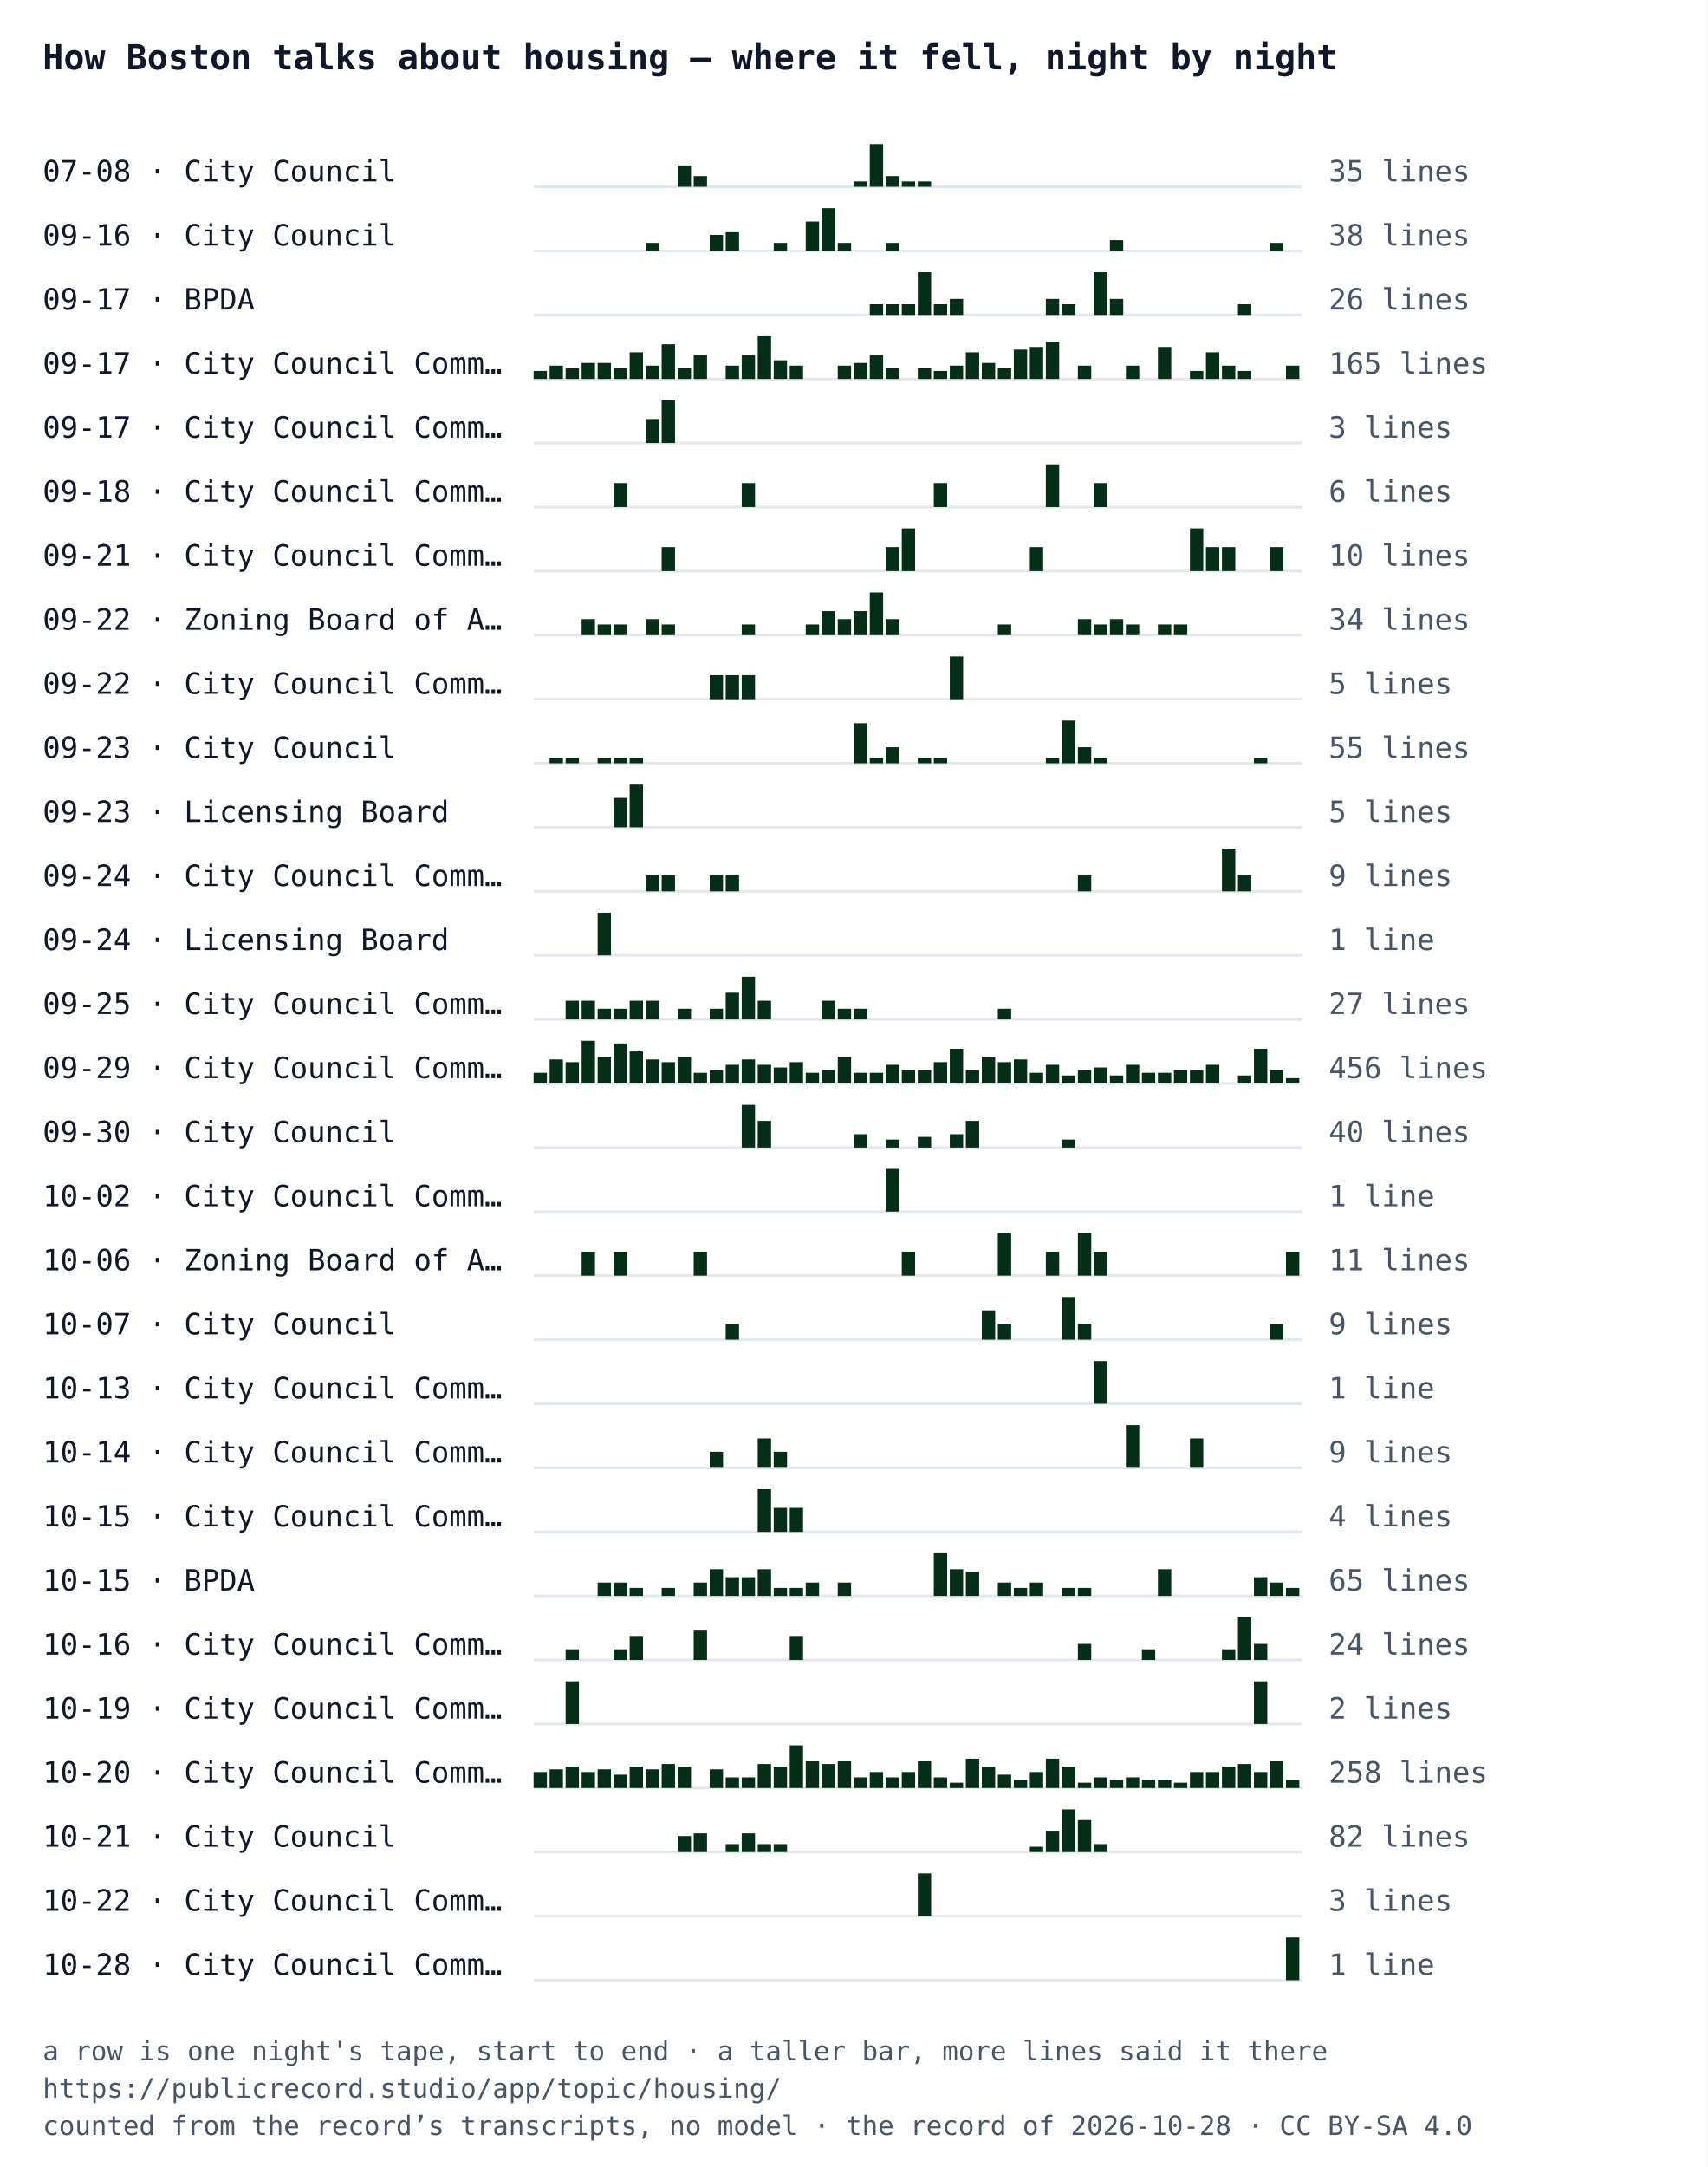
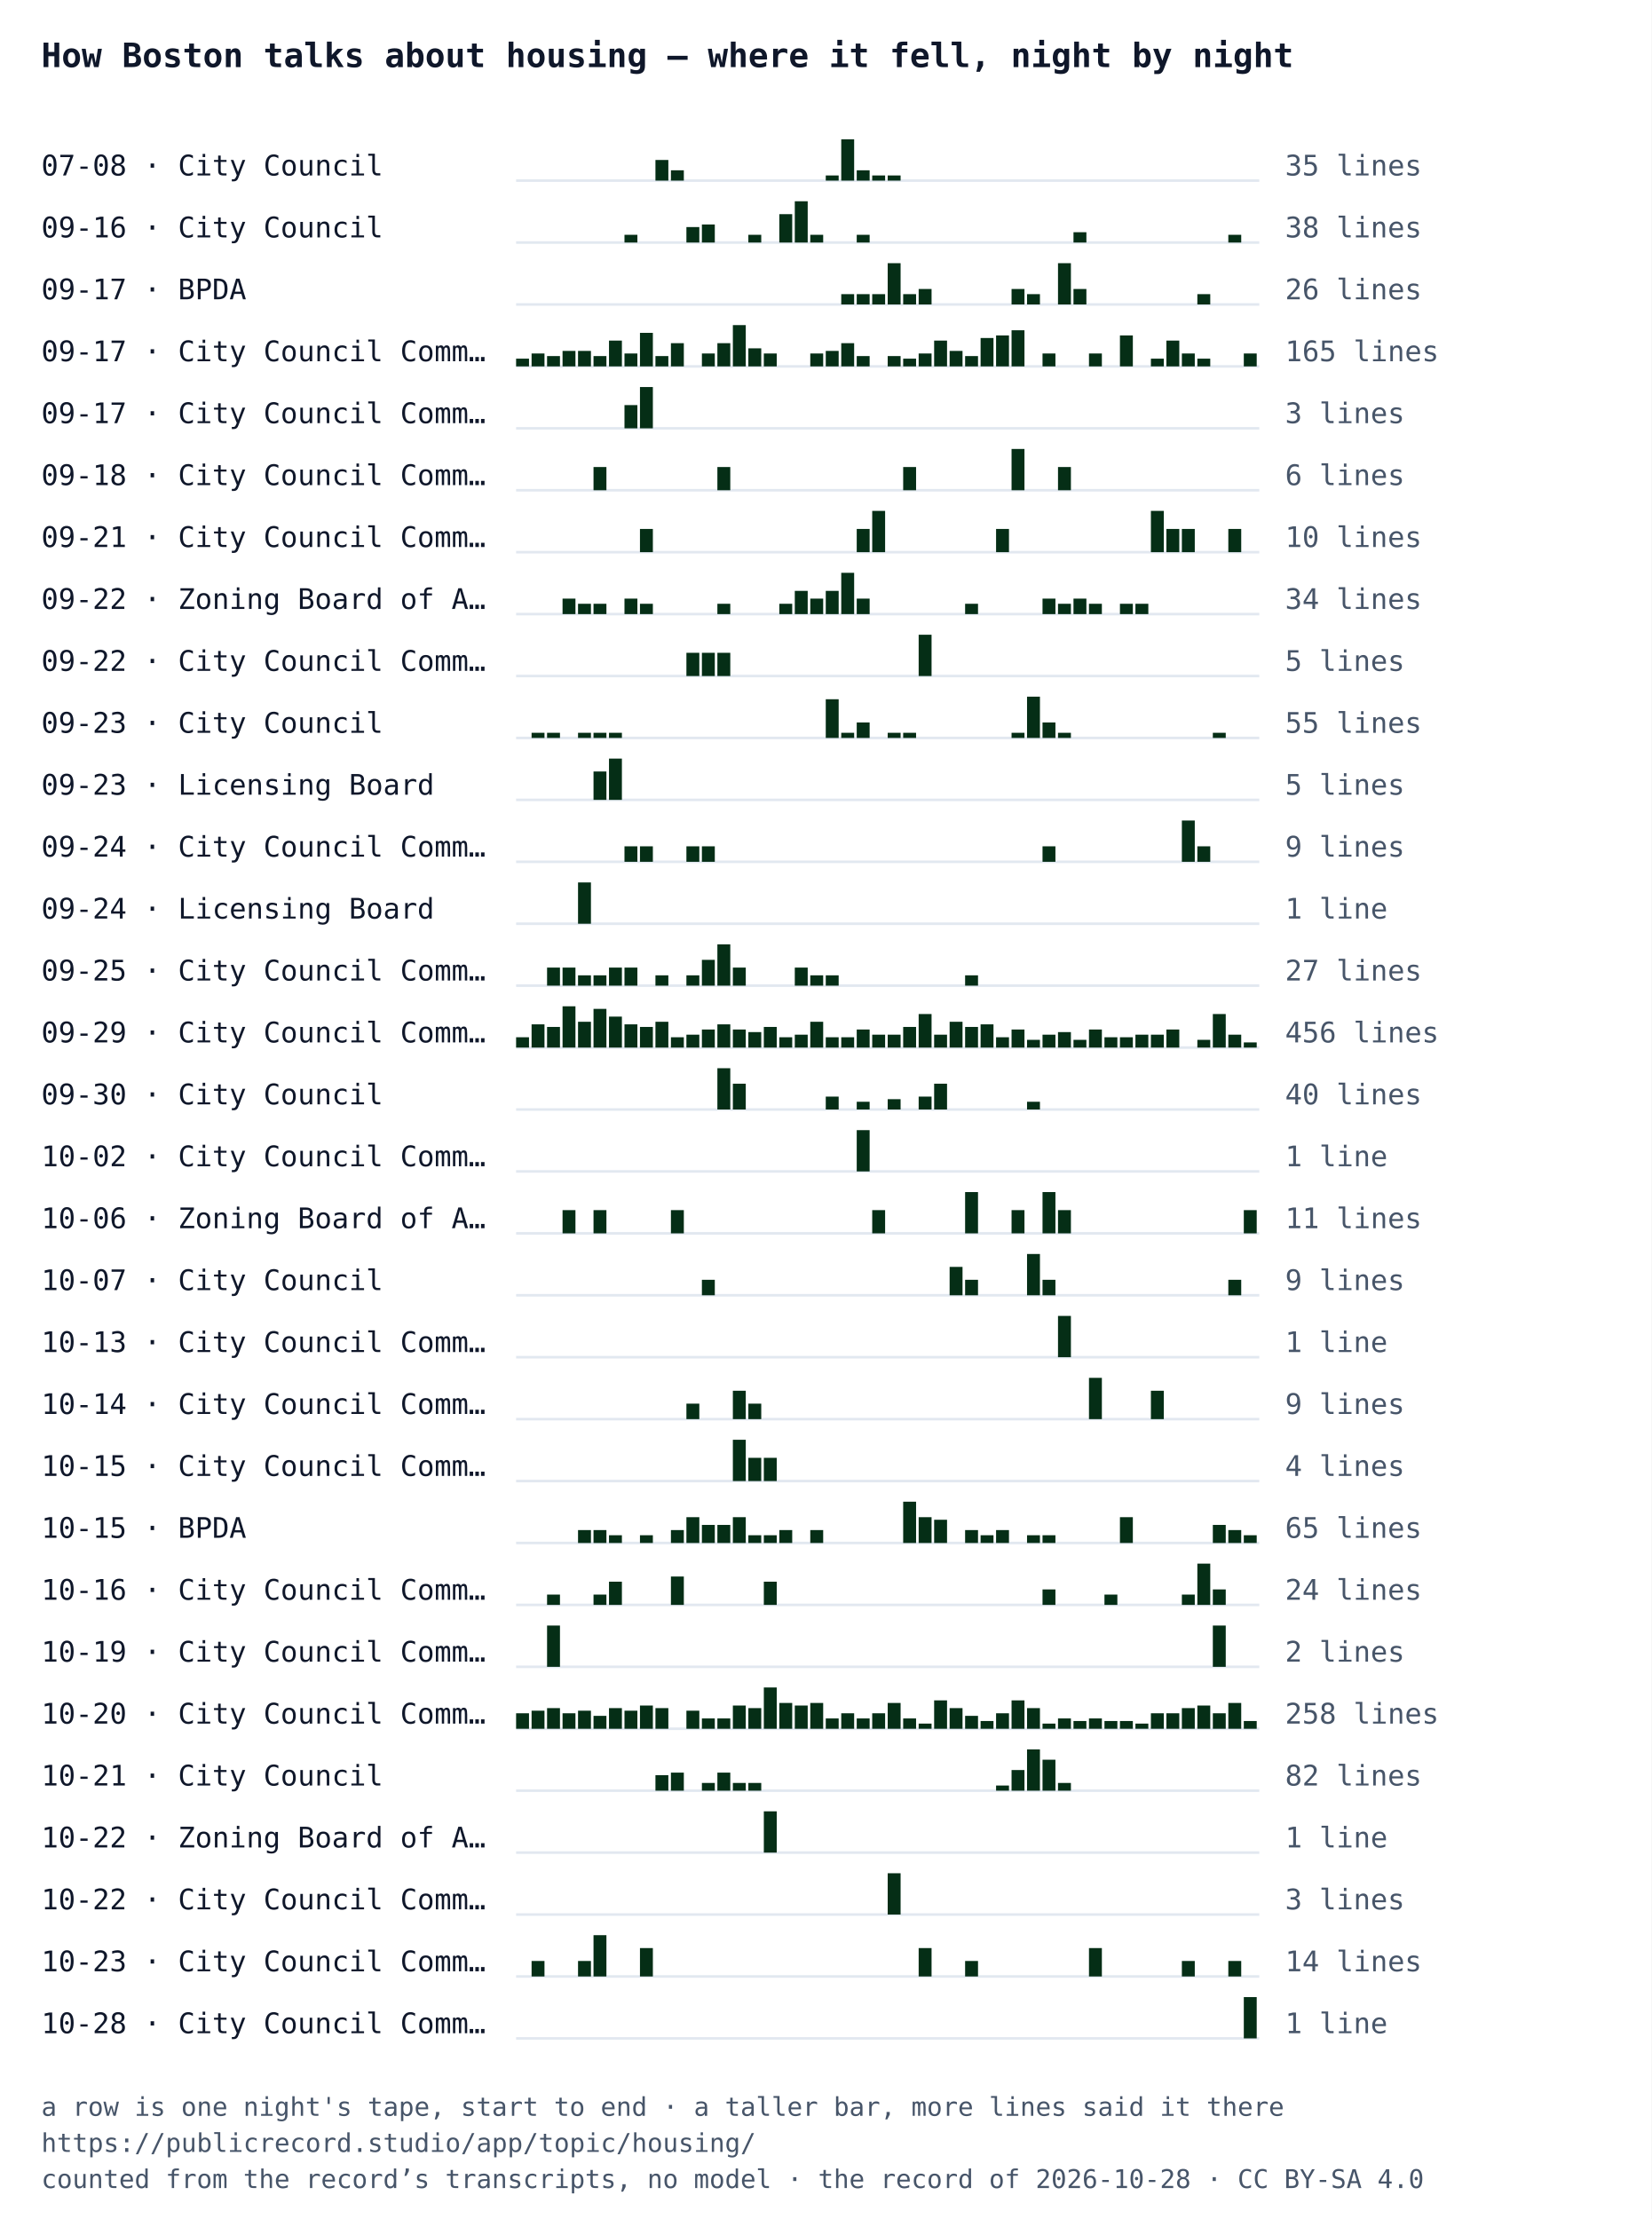
- <svg xmlns="http://www.w3.org/2000/svg" width="640" height="812" viewBox="0 0 640 812" font-family="IBM Plex Mono, Menlo, Consolas, monospace">
-   <rect width="640" height="812" fill="#ffffff" />
+ <svg xmlns="http://www.w3.org/2000/svg" width="640" height="860" viewBox="0 0 640 860" font-family="IBM Plex Mono, Menlo, Consolas, monospace">
+   <rect width="640" height="860" fill="#ffffff" />
  <text x="16" y="26" font-size="13" font-weight="700" fill="#0f172a">How Boston talks about housing — where it fell, night by night</text>
  <text x="16" y="68" font-size="11" fill="#0f172a">07-08 · City Council</text>
  <line x1="200" y1="70" x2="488" y2="70" stroke="#e2e8f0" />
  <rect x="254" y="62" width="5" height="8" fill="#052e16" />
  <rect x="260" y="66" width="5" height="4" fill="#052e16" />
  <rect x="320" y="68" width="5" height="2" fill="#052e16" />
  <rect x="326" y="54" width="5" height="16" fill="#052e16" />
  <rect x="332" y="66" width="5" height="4" fill="#052e16" />
  <rect x="338" y="68" width="5" height="2" fill="#052e16" />
  <rect x="344" y="68" width="5" height="2" fill="#052e16" />
  <text x="498" y="68" font-size="11" fill="#475569">35 lines</text>
  <text x="16" y="92" font-size="11" fill="#0f172a">09-16 · City Council</text>
  <line x1="200" y1="94" x2="488" y2="94" stroke="#e2e8f0" />
  <rect x="242" y="91" width="5" height="3" fill="#052e16" />
  <rect x="266" y="88" width="5" height="6" fill="#052e16" />
  <rect x="272" y="87" width="5" height="7" fill="#052e16" />
  <rect x="290" y="91" width="5" height="3" fill="#052e16" />
  <rect x="302" y="83" width="5" height="11" fill="#052e16" />
  <rect x="308" y="78" width="5" height="16" fill="#052e16" />
  <rect x="314" y="91" width="5" height="3" fill="#052e16" />
  <rect x="332" y="91" width="5" height="3" fill="#052e16" />
  <rect x="416" y="90" width="5" height="4" fill="#052e16" />
  <rect x="476" y="91" width="5" height="3" fill="#052e16" />
  <text x="498" y="92" font-size="11" fill="#475569">38 lines</text>
  <text x="16" y="116" font-size="11" fill="#0f172a">09-17 · BPDA</text>
  <line x1="200" y1="118" x2="488" y2="118" stroke="#e2e8f0" />
  <rect x="326" y="114" width="5" height="4" fill="#052e16" />
  <rect x="332" y="114" width="5" height="4" fill="#052e16" />
  <rect x="338" y="114" width="5" height="4" fill="#052e16" />
  <rect x="344" y="102" width="5" height="16" fill="#052e16" />
  <rect x="350" y="114" width="5" height="4" fill="#052e16" />
  <rect x="356" y="112" width="5" height="6" fill="#052e16" />
  <rect x="392" y="112" width="5" height="6" fill="#052e16" />
  <rect x="398" y="114" width="5" height="4" fill="#052e16" />
  <rect x="410" y="102" width="5" height="16" fill="#052e16" />
  <rect x="416" y="112" width="5" height="6" fill="#052e16" />
  <rect x="464" y="114" width="5" height="4" fill="#052e16" />
  <text x="498" y="116" font-size="11" fill="#475569">26 lines</text>
  <text x="16" y="140" font-size="11" fill="#0f172a">09-17 · City Council Comm…</text>
  <line x1="200" y1="142" x2="488" y2="142" stroke="#e2e8f0" />
  <rect x="200" y="139" width="5" height="3" fill="#052e16" />
  <rect x="206" y="137" width="5" height="5" fill="#052e16" />
  <rect x="212" y="138" width="5" height="4" fill="#052e16" />
  <rect x="218" y="136" width="5" height="6" fill="#052e16" />
  <rect x="224" y="136" width="5" height="6" fill="#052e16" />
  <rect x="230" y="138" width="5" height="4" fill="#052e16" />
  <rect x="236" y="132" width="5" height="10" fill="#052e16" />
  <rect x="242" y="137" width="5" height="5" fill="#052e16" />
  <rect x="248" y="129" width="5" height="13" fill="#052e16" />
  <rect x="254" y="138" width="5" height="4" fill="#052e16" />
  <rect x="260" y="133" width="5" height="9" fill="#052e16" />
  <rect x="272" y="137" width="5" height="5" fill="#052e16" />
  <rect x="278" y="133" width="5" height="9" fill="#052e16" />
  <rect x="284" y="126" width="5" height="16" fill="#052e16" />
  <rect x="290" y="135" width="5" height="7" fill="#052e16" />
  <rect x="296" y="137" width="5" height="5" fill="#052e16" />
  <rect x="314" y="137" width="5" height="5" fill="#052e16" />
  <rect x="320" y="136" width="5" height="6" fill="#052e16" />
  <rect x="326" y="133" width="5" height="9" fill="#052e16" />
  <rect x="332" y="138" width="5" height="4" fill="#052e16" />
  <rect x="344" y="138" width="5" height="4" fill="#052e16" />
  <rect x="350" y="139" width="5" height="3" fill="#052e16" />
  <rect x="356" y="137" width="5" height="5" fill="#052e16" />
  <rect x="362" y="132" width="5" height="10" fill="#052e16" />
  <rect x="368" y="136" width="5" height="6" fill="#052e16" />
  <rect x="374" y="138" width="5" height="4" fill="#052e16" />
  <rect x="380" y="131" width="5" height="11" fill="#052e16" />
  <rect x="386" y="130" width="5" height="12" fill="#052e16" />
  <rect x="392" y="128" width="5" height="14" fill="#052e16" />
  <rect x="404" y="137" width="5" height="5" fill="#052e16" />
  <rect x="422" y="137" width="5" height="5" fill="#052e16" />
  <rect x="434" y="130" width="5" height="12" fill="#052e16" />
  <rect x="446" y="139" width="5" height="3" fill="#052e16" />
  <rect x="452" y="132" width="5" height="10" fill="#052e16" />
  <rect x="458" y="137" width="5" height="5" fill="#052e16" />
  <rect x="464" y="139" width="5" height="3" fill="#052e16" />
  <rect x="482" y="137" width="5" height="5" fill="#052e16" />
  <text x="498" y="140" font-size="11" fill="#475569">165 lines</text>
  <text x="16" y="164" font-size="11" fill="#0f172a">09-17 · City Council Comm…</text>
  <line x1="200" y1="166" x2="488" y2="166" stroke="#e2e8f0" />
  <rect x="242" y="157" width="5" height="9" fill="#052e16" />
  <rect x="248" y="150" width="5" height="16" fill="#052e16" />
  <text x="498" y="164" font-size="11" fill="#475569">3 lines</text>
  <text x="16" y="188" font-size="11" fill="#0f172a">09-18 · City Council Comm…</text>
  <line x1="200" y1="190" x2="488" y2="190" stroke="#e2e8f0" />
  <rect x="230" y="181" width="5" height="9" fill="#052e16" />
  <rect x="278" y="181" width="5" height="9" fill="#052e16" />
  <rect x="350" y="181" width="5" height="9" fill="#052e16" />
  <rect x="392" y="174" width="5" height="16" fill="#052e16" />
  <rect x="410" y="181" width="5" height="9" fill="#052e16" />
  <text x="498" y="188" font-size="11" fill="#475569">6 lines</text>
  <text x="16" y="212" font-size="11" fill="#0f172a">09-21 · City Council Comm…</text>
  <line x1="200" y1="214" x2="488" y2="214" stroke="#e2e8f0" />
  <rect x="248" y="205" width="5" height="9" fill="#052e16" />
  <rect x="332" y="205" width="5" height="9" fill="#052e16" />
  <rect x="338" y="198" width="5" height="16" fill="#052e16" />
  <rect x="386" y="205" width="5" height="9" fill="#052e16" />
  <rect x="446" y="198" width="5" height="16" fill="#052e16" />
  <rect x="452" y="205" width="5" height="9" fill="#052e16" />
  <rect x="458" y="205" width="5" height="9" fill="#052e16" />
  <rect x="476" y="205" width="5" height="9" fill="#052e16" />
  <text x="498" y="212" font-size="11" fill="#475569">10 lines</text>
  <text x="16" y="236" font-size="11" fill="#0f172a">09-22 · Zoning Board of A…</text>
  <line x1="200" y1="238" x2="488" y2="238" stroke="#e2e8f0" />
  <rect x="218" y="232" width="5" height="6" fill="#052e16" />
  <rect x="224" y="234" width="5" height="4" fill="#052e16" />
  <rect x="230" y="234" width="5" height="4" fill="#052e16" />
  <rect x="242" y="232" width="5" height="6" fill="#052e16" />
  <rect x="248" y="234" width="5" height="4" fill="#052e16" />
  <rect x="278" y="234" width="5" height="4" fill="#052e16" />
  <rect x="302" y="234" width="5" height="4" fill="#052e16" />
  <rect x="308" y="229" width="5" height="9" fill="#052e16" />
  <rect x="314" y="232" width="5" height="6" fill="#052e16" />
  <rect x="320" y="229" width="5" height="9" fill="#052e16" />
  <rect x="326" y="222" width="5" height="16" fill="#052e16" />
  <rect x="332" y="232" width="5" height="6" fill="#052e16" />
  <rect x="374" y="234" width="5" height="4" fill="#052e16" />
  <rect x="404" y="232" width="5" height="6" fill="#052e16" />
  <rect x="410" y="234" width="5" height="4" fill="#052e16" />
  <rect x="416" y="232" width="5" height="6" fill="#052e16" />
  <rect x="422" y="234" width="5" height="4" fill="#052e16" />
  <rect x="434" y="234" width="5" height="4" fill="#052e16" />
  <rect x="440" y="234" width="5" height="4" fill="#052e16" />
  <text x="498" y="236" font-size="11" fill="#475569">34 lines</text>
  <text x="16" y="260" font-size="11" fill="#0f172a">09-22 · City Council Comm…</text>
  <line x1="200" y1="262" x2="488" y2="262" stroke="#e2e8f0" />
  <rect x="266" y="253" width="5" height="9" fill="#052e16" />
  <rect x="272" y="253" width="5" height="9" fill="#052e16" />
  <rect x="278" y="253" width="5" height="9" fill="#052e16" />
  <rect x="356" y="246" width="5" height="16" fill="#052e16" />
  <text x="498" y="260" font-size="11" fill="#475569">5 lines</text>
  <text x="16" y="284" font-size="11" fill="#0f172a">09-23 · City Council</text>
  <line x1="200" y1="286" x2="488" y2="286" stroke="#e2e8f0" />
  <rect x="206" y="284" width="5" height="2" fill="#052e16" />
  <rect x="212" y="284" width="5" height="2" fill="#052e16" />
  <rect x="224" y="284" width="5" height="2" fill="#052e16" />
  <rect x="230" y="284" width="5" height="2" fill="#052e16" />
  <rect x="236" y="284" width="5" height="2" fill="#052e16" />
  <rect x="320" y="271" width="5" height="15" fill="#052e16" />
  <rect x="326" y="284" width="5" height="2" fill="#052e16" />
  <rect x="332" y="280" width="5" height="6" fill="#052e16" />
  <rect x="344" y="284" width="5" height="2" fill="#052e16" />
  <rect x="350" y="284" width="5" height="2" fill="#052e16" />
  <rect x="392" y="284" width="5" height="2" fill="#052e16" />
  <rect x="398" y="270" width="5" height="16" fill="#052e16" />
  <rect x="404" y="280" width="5" height="6" fill="#052e16" />
  <rect x="410" y="284" width="5" height="2" fill="#052e16" />
  <rect x="470" y="284" width="5" height="2" fill="#052e16" />
  <text x="498" y="284" font-size="11" fill="#475569">55 lines</text>
  <text x="16" y="308" font-size="11" fill="#0f172a">09-23 · Licensing Board</text>
  <line x1="200" y1="310" x2="488" y2="310" stroke="#e2e8f0" />
  <rect x="230" y="299" width="5" height="11" fill="#052e16" />
  <rect x="236" y="294" width="5" height="16" fill="#052e16" />
  <text x="498" y="308" font-size="11" fill="#475569">5 lines</text>
  <text x="16" y="332" font-size="11" fill="#0f172a">09-24 · City Council Comm…</text>
  <line x1="200" y1="334" x2="488" y2="334" stroke="#e2e8f0" />
  <rect x="242" y="328" width="5" height="6" fill="#052e16" />
  <rect x="248" y="328" width="5" height="6" fill="#052e16" />
  <rect x="266" y="328" width="5" height="6" fill="#052e16" />
  <rect x="272" y="328" width="5" height="6" fill="#052e16" />
  <rect x="404" y="328" width="5" height="6" fill="#052e16" />
  <rect x="458" y="318" width="5" height="16" fill="#052e16" />
  <rect x="464" y="328" width="5" height="6" fill="#052e16" />
  <text x="498" y="332" font-size="11" fill="#475569">9 lines</text>
  <text x="16" y="356" font-size="11" fill="#0f172a">09-24 · Licensing Board</text>
  <line x1="200" y1="358" x2="488" y2="358" stroke="#e2e8f0" />
  <rect x="224" y="342" width="5" height="16" fill="#052e16" />
  <text x="498" y="356" font-size="11" fill="#475569">1 line</text>
  <text x="16" y="380" font-size="11" fill="#0f172a">09-25 · City Council Comm…</text>
  <line x1="200" y1="382" x2="488" y2="382" stroke="#e2e8f0" />
  <rect x="212" y="375" width="5" height="7" fill="#052e16" />
  <rect x="218" y="375" width="5" height="7" fill="#052e16" />
  <rect x="224" y="378" width="5" height="4" fill="#052e16" />
  <rect x="230" y="378" width="5" height="4" fill="#052e16" />
  <rect x="236" y="375" width="5" height="7" fill="#052e16" />
  <rect x="242" y="375" width="5" height="7" fill="#052e16" />
  <rect x="254" y="378" width="5" height="4" fill="#052e16" />
  <rect x="266" y="378" width="5" height="4" fill="#052e16" />
  <rect x="272" y="372" width="5" height="10" fill="#052e16" />
  <rect x="278" y="366" width="5" height="16" fill="#052e16" />
  <rect x="284" y="375" width="5" height="7" fill="#052e16" />
  <rect x="308" y="375" width="5" height="7" fill="#052e16" />
  <rect x="314" y="378" width="5" height="4" fill="#052e16" />
  <rect x="320" y="378" width="5" height="4" fill="#052e16" />
  <rect x="374" y="378" width="5" height="4" fill="#052e16" />
  <text x="498" y="380" font-size="11" fill="#475569">27 lines</text>
  <text x="16" y="404" font-size="11" fill="#0f172a">09-29 · City Council Comm…</text>
  <line x1="200" y1="406" x2="488" y2="406" stroke="#e2e8f0" />
  <rect x="200" y="402" width="5" height="4" fill="#052e16" />
  <rect x="206" y="397" width="5" height="9" fill="#052e16" />
  <rect x="212" y="398" width="5" height="8" fill="#052e16" />
  <rect x="218" y="390" width="5" height="16" fill="#052e16" />
  <rect x="224" y="396" width="5" height="10" fill="#052e16" />
  <rect x="230" y="391" width="5" height="15" fill="#052e16" />
  <rect x="236" y="394" width="5" height="12" fill="#052e16" />
  <rect x="242" y="397" width="5" height="9" fill="#052e16" />
  <rect x="248" y="398" width="5" height="8" fill="#052e16" />
  <rect x="254" y="396" width="5" height="10" fill="#052e16" />
  <rect x="260" y="402" width="5" height="4" fill="#052e16" />
  <rect x="266" y="401" width="5" height="5" fill="#052e16" />
  <rect x="272" y="399" width="5" height="7" fill="#052e16" />
  <rect x="278" y="397" width="5" height="9" fill="#052e16" />
  <rect x="284" y="399" width="5" height="7" fill="#052e16" />
  <rect x="290" y="400" width="5" height="6" fill="#052e16" />
  <rect x="296" y="398" width="5" height="8" fill="#052e16" />
  <rect x="302" y="402" width="5" height="4" fill="#052e16" />
  <rect x="308" y="401" width="5" height="5" fill="#052e16" />
  <rect x="314" y="396" width="5" height="10" fill="#052e16" />
  <rect x="320" y="402" width="5" height="4" fill="#052e16" />
  <rect x="326" y="402" width="5" height="4" fill="#052e16" />
  <rect x="332" y="399" width="5" height="7" fill="#052e16" />
  <rect x="338" y="401" width="5" height="5" fill="#052e16" />
  <rect x="344" y="401" width="5" height="5" fill="#052e16" />
  <rect x="350" y="398" width="5" height="8" fill="#052e16" />
  <rect x="356" y="393" width="5" height="13" fill="#052e16" />
  <rect x="362" y="401" width="5" height="5" fill="#052e16" />
  <rect x="368" y="396" width="5" height="10" fill="#052e16" />
  <rect x="374" y="398" width="5" height="8" fill="#052e16" />
  <rect x="380" y="397" width="5" height="9" fill="#052e16" />
  <rect x="386" y="402" width="5" height="4" fill="#052e16" />
  <rect x="392" y="399" width="5" height="7" fill="#052e16" />
  <rect x="398" y="403" width="5" height="3" fill="#052e16" />
  <rect x="404" y="401" width="5" height="5" fill="#052e16" />
  <rect x="410" y="400" width="5" height="6" fill="#052e16" />
  <rect x="416" y="403" width="5" height="3" fill="#052e16" />
  <rect x="422" y="399" width="5" height="7" fill="#052e16" />
  <rect x="428" y="402" width="5" height="4" fill="#052e16" />
  <rect x="434" y="402" width="5" height="4" fill="#052e16" />
  <rect x="440" y="401" width="5" height="5" fill="#052e16" />
  <rect x="446" y="401" width="5" height="5" fill="#052e16" />
  <rect x="452" y="399" width="5" height="7" fill="#052e16" />
  <rect x="464" y="403" width="5" height="3" fill="#052e16" />
  <rect x="470" y="393" width="5" height="13" fill="#052e16" />
  <rect x="476" y="401" width="5" height="5" fill="#052e16" />
  <rect x="482" y="404" width="5" height="2" fill="#052e16" />
  <text x="498" y="404" font-size="11" fill="#475569">456 lines</text>
  <text x="16" y="428" font-size="11" fill="#0f172a">09-30 · City Council</text>
  <line x1="200" y1="430" x2="488" y2="430" stroke="#e2e8f0" />
  <rect x="278" y="414" width="5" height="16" fill="#052e16" />
  <rect x="284" y="420" width="5" height="10" fill="#052e16" />
  <rect x="320" y="425" width="5" height="5" fill="#052e16" />
  <rect x="332" y="427" width="5" height="3" fill="#052e16" />
  <rect x="344" y="426" width="5" height="4" fill="#052e16" />
  <rect x="356" y="425" width="5" height="5" fill="#052e16" />
  <rect x="362" y="420" width="5" height="10" fill="#052e16" />
  <rect x="398" y="427" width="5" height="3" fill="#052e16" />
  <text x="498" y="428" font-size="11" fill="#475569">40 lines</text>
  <text x="16" y="452" font-size="11" fill="#0f172a">10-02 · City Council Comm…</text>
  <line x1="200" y1="454" x2="488" y2="454" stroke="#e2e8f0" />
  <rect x="332" y="438" width="5" height="16" fill="#052e16" />
  <text x="498" y="452" font-size="11" fill="#475569">1 line</text>
  <text x="16" y="476" font-size="11" fill="#0f172a">10-06 · Zoning Board of A…</text>
  <line x1="200" y1="478" x2="488" y2="478" stroke="#e2e8f0" />
  <rect x="218" y="469" width="5" height="9" fill="#052e16" />
  <rect x="230" y="469" width="5" height="9" fill="#052e16" />
  <rect x="260" y="469" width="5" height="9" fill="#052e16" />
  <rect x="338" y="469" width="5" height="9" fill="#052e16" />
  <rect x="374" y="462" width="5" height="16" fill="#052e16" />
  <rect x="392" y="469" width="5" height="9" fill="#052e16" />
  <rect x="404" y="462" width="5" height="16" fill="#052e16" />
  <rect x="410" y="469" width="5" height="9" fill="#052e16" />
  <rect x="482" y="469" width="5" height="9" fill="#052e16" />
  <text x="498" y="476" font-size="11" fill="#475569">11 lines</text>
  <text x="16" y="500" font-size="11" fill="#0f172a">10-07 · City Council</text>
  <line x1="200" y1="502" x2="488" y2="502" stroke="#e2e8f0" />
  <rect x="272" y="496" width="5" height="6" fill="#052e16" />
  <rect x="368" y="491" width="5" height="11" fill="#052e16" />
  <rect x="374" y="496" width="5" height="6" fill="#052e16" />
  <rect x="398" y="486" width="5" height="16" fill="#052e16" />
  <rect x="404" y="496" width="5" height="6" fill="#052e16" />
  <rect x="476" y="496" width="5" height="6" fill="#052e16" />
  <text x="498" y="500" font-size="11" fill="#475569">9 lines</text>
  <text x="16" y="524" font-size="11" fill="#0f172a">10-13 · City Council Comm…</text>
  <line x1="200" y1="526" x2="488" y2="526" stroke="#e2e8f0" />
  <rect x="410" y="510" width="5" height="16" fill="#052e16" />
  <text x="498" y="524" font-size="11" fill="#475569">1 line</text>
  <text x="16" y="548" font-size="11" fill="#0f172a">10-14 · City Council Comm…</text>
  <line x1="200" y1="550" x2="488" y2="550" stroke="#e2e8f0" />
  <rect x="266" y="544" width="5" height="6" fill="#052e16" />
  <rect x="284" y="539" width="5" height="11" fill="#052e16" />
  <rect x="290" y="544" width="5" height="6" fill="#052e16" />
  <rect x="422" y="534" width="5" height="16" fill="#052e16" />
  <rect x="446" y="539" width="5" height="11" fill="#052e16" />
  <text x="498" y="548" font-size="11" fill="#475569">9 lines</text>
  <text x="16" y="572" font-size="11" fill="#0f172a">10-15 · City Council Comm…</text>
  <line x1="200" y1="574" x2="488" y2="574" stroke="#e2e8f0" />
  <rect x="284" y="558" width="5" height="16" fill="#052e16" />
  <rect x="290" y="565" width="5" height="9" fill="#052e16" />
  <rect x="296" y="565" width="5" height="9" fill="#052e16" />
  <text x="498" y="572" font-size="11" fill="#475569">4 lines</text>
  <text x="16" y="596" font-size="11" fill="#0f172a">10-15 · BPDA</text>
  <line x1="200" y1="598" x2="488" y2="598" stroke="#e2e8f0" />
  <rect x="224" y="593" width="5" height="5" fill="#052e16" />
  <rect x="230" y="593" width="5" height="5" fill="#052e16" />
  <rect x="236" y="595" width="5" height="3" fill="#052e16" />
  <rect x="248" y="595" width="5" height="3" fill="#052e16" />
  <rect x="260" y="593" width="5" height="5" fill="#052e16" />
  <rect x="266" y="588" width="5" height="10" fill="#052e16" />
  <rect x="272" y="591" width="5" height="7" fill="#052e16" />
  <rect x="278" y="591" width="5" height="7" fill="#052e16" />
  <rect x="284" y="588" width="5" height="10" fill="#052e16" />
  <rect x="290" y="595" width="5" height="3" fill="#052e16" />
  <rect x="296" y="595" width="5" height="3" fill="#052e16" />
  <rect x="302" y="593" width="5" height="5" fill="#052e16" />
  <rect x="314" y="593" width="5" height="5" fill="#052e16" />
  <rect x="350" y="582" width="5" height="16" fill="#052e16" />
  <rect x="356" y="588" width="5" height="10" fill="#052e16" />
  <rect x="362" y="589" width="5" height="9" fill="#052e16" />
  <rect x="374" y="593" width="5" height="5" fill="#052e16" />
  <rect x="380" y="595" width="5" height="3" fill="#052e16" />
  <rect x="386" y="593" width="5" height="5" fill="#052e16" />
  <rect x="398" y="595" width="5" height="3" fill="#052e16" />
  <rect x="404" y="595" width="5" height="3" fill="#052e16" />
  <rect x="434" y="588" width="5" height="10" fill="#052e16" />
  <rect x="470" y="591" width="5" height="7" fill="#052e16" />
  <rect x="476" y="593" width="5" height="5" fill="#052e16" />
  <rect x="482" y="595" width="5" height="3" fill="#052e16" />
  <text x="498" y="596" font-size="11" fill="#475569">65 lines</text>
  <text x="16" y="620" font-size="11" fill="#0f172a">10-16 · City Council Comm…</text>
  <line x1="200" y1="622" x2="488" y2="622" stroke="#e2e8f0" />
  <rect x="212" y="618" width="5" height="4" fill="#052e16" />
  <rect x="230" y="618" width="5" height="4" fill="#052e16" />
  <rect x="236" y="613" width="5" height="9" fill="#052e16" />
  <rect x="260" y="611" width="5" height="11" fill="#052e16" />
  <rect x="296" y="613" width="5" height="9" fill="#052e16" />
  <rect x="404" y="616" width="5" height="6" fill="#052e16" />
  <rect x="428" y="618" width="5" height="4" fill="#052e16" />
  <rect x="458" y="618" width="5" height="4" fill="#052e16" />
  <rect x="464" y="606" width="5" height="16" fill="#052e16" />
  <rect x="470" y="616" width="5" height="6" fill="#052e16" />
  <text x="498" y="620" font-size="11" fill="#475569">24 lines</text>
  <text x="16" y="644" font-size="11" fill="#0f172a">10-19 · City Council Comm…</text>
  <line x1="200" y1="646" x2="488" y2="646" stroke="#e2e8f0" />
  <rect x="212" y="630" width="5" height="16" fill="#052e16" />
  <rect x="470" y="630" width="5" height="16" fill="#052e16" />
  <text x="498" y="644" font-size="11" fill="#475569">2 lines</text>
  <text x="16" y="668" font-size="11" fill="#0f172a">10-20 · City Council Comm…</text>
  <line x1="200" y1="670" x2="488" y2="670" stroke="#e2e8f0" />
  <rect x="200" y="664" width="5" height="6" fill="#052e16" />
  <rect x="206" y="663" width="5" height="7" fill="#052e16" />
  <rect x="212" y="662" width="5" height="8" fill="#052e16" />
  <rect x="218" y="664" width="5" height="6" fill="#052e16" />
  <rect x="224" y="663" width="5" height="7" fill="#052e16" />
  <rect x="230" y="665" width="5" height="5" fill="#052e16" />
  <rect x="236" y="662" width="5" height="8" fill="#052e16" />
  <rect x="242" y="663" width="5" height="7" fill="#052e16" />
  <rect x="248" y="661" width="5" height="9" fill="#052e16" />
  <rect x="254" y="662" width="5" height="8" fill="#052e16" />
  <rect x="266" y="663" width="5" height="7" fill="#052e16" />
  <rect x="272" y="666" width="5" height="4" fill="#052e16" />
  <rect x="278" y="666" width="5" height="4" fill="#052e16" />
  <rect x="284" y="661" width="5" height="9" fill="#052e16" />
  <rect x="290" y="662" width="5" height="8" fill="#052e16" />
  <rect x="296" y="654" width="5" height="16" fill="#052e16" />
  <rect x="302" y="660" width="5" height="10" fill="#052e16" />
  <rect x="308" y="661" width="5" height="9" fill="#052e16" />
  <rect x="314" y="660" width="5" height="10" fill="#052e16" />
  <rect x="320" y="666" width="5" height="4" fill="#052e16" />
  <rect x="326" y="664" width="5" height="6" fill="#052e16" />
  <rect x="332" y="666" width="5" height="4" fill="#052e16" />
  <rect x="338" y="664" width="5" height="6" fill="#052e16" />
  <rect x="344" y="660" width="5" height="10" fill="#052e16" />
  <rect x="350" y="666" width="5" height="4" fill="#052e16" />
  <rect x="356" y="668" width="5" height="2" fill="#052e16" />
  <rect x="362" y="659" width="5" height="11" fill="#052e16" />
  <rect x="368" y="662" width="5" height="8" fill="#052e16" />
  <rect x="374" y="665" width="5" height="5" fill="#052e16" />
  <rect x="380" y="667" width="5" height="3" fill="#052e16" />
  <rect x="386" y="664" width="5" height="6" fill="#052e16" />
  <rect x="392" y="659" width="5" height="11" fill="#052e16" />
  <rect x="398" y="662" width="5" height="8" fill="#052e16" />
  <rect x="404" y="668" width="5" height="2" fill="#052e16" />
  <rect x="410" y="666" width="5" height="4" fill="#052e16" />
  <rect x="416" y="667" width="5" height="3" fill="#052e16" />
  <rect x="422" y="666" width="5" height="4" fill="#052e16" />
  <rect x="428" y="667" width="5" height="3" fill="#052e16" />
  <rect x="434" y="667" width="5" height="3" fill="#052e16" />
  <rect x="440" y="668" width="5" height="2" fill="#052e16" />
  <rect x="446" y="664" width="5" height="6" fill="#052e16" />
  <rect x="452" y="664" width="5" height="6" fill="#052e16" />
  <rect x="458" y="662" width="5" height="8" fill="#052e16" />
  <rect x="464" y="661" width="5" height="9" fill="#052e16" />
  <rect x="470" y="664" width="5" height="6" fill="#052e16" />
  <rect x="476" y="660" width="5" height="10" fill="#052e16" />
  <rect x="482" y="667" width="5" height="3" fill="#052e16" />
  <text x="498" y="668" font-size="11" fill="#475569">258 lines</text>
  <text x="16" y="692" font-size="11" fill="#0f172a">10-21 · City Council</text>
  <line x1="200" y1="694" x2="488" y2="694" stroke="#e2e8f0" />
  <rect x="254" y="688" width="5" height="6" fill="#052e16" />
  <rect x="260" y="687" width="5" height="7" fill="#052e16" />
  <rect x="272" y="691" width="5" height="3" fill="#052e16" />
  <rect x="278" y="687" width="5" height="7" fill="#052e16" />
  <rect x="284" y="691" width="5" height="3" fill="#052e16" />
  <rect x="290" y="691" width="5" height="3" fill="#052e16" />
  <rect x="386" y="692" width="5" height="2" fill="#052e16" />
  <rect x="392" y="686" width="5" height="8" fill="#052e16" />
  <rect x="398" y="678" width="5" height="16" fill="#052e16" />
  <rect x="404" y="682" width="5" height="12" fill="#052e16" />
  <rect x="410" y="691" width="5" height="3" fill="#052e16" />
  <text x="498" y="692" font-size="11" fill="#475569">82 lines</text>
-   <text x="16" y="716" font-size="11" fill="#0f172a">10-22 · City Council Comm…</text>
+   <text x="16" y="716" font-size="11" fill="#0f172a">10-22 · Zoning Board of A…</text>
  <line x1="200" y1="718" x2="488" y2="718" stroke="#e2e8f0" />
-   <rect x="344" y="702" width="5" height="16" fill="#052e16" />
-   <text x="498" y="716" font-size="11" fill="#475569">3 lines</text>
-   <text x="16" y="740" font-size="11" fill="#0f172a">10-28 · City Council Comm…</text>
+   <rect x="296" y="702" width="5" height="16" fill="#052e16" />
+   <text x="498" y="716" font-size="11" fill="#475569">1 line</text>
+   <text x="16" y="740" font-size="11" fill="#0f172a">10-22 · City Council Comm…</text>
  <line x1="200" y1="742" x2="488" y2="742" stroke="#e2e8f0" />
-   <rect x="482" y="726" width="5" height="16" fill="#052e16" />
-   <text x="498" y="740" font-size="11" fill="#475569">1 line</text>
-   <text x="16" y="772" font-size="10" fill="#475569">a row is one night's tape, start to end · a taller bar, more lines said it there</text>
-   <text x="16" y="786" font-size="10" fill="#475569">https://publicrecord.studio/app/topic/housing/</text>
-   <text x="16" y="800" font-size="10" fill="#475569">counted from the record’s transcripts, no model · the record of 2026-10-28 · CC BY-SA 4.0</text>
+   <rect x="344" y="726" width="5" height="16" fill="#052e16" />
+   <text x="498" y="740" font-size="11" fill="#475569">3 lines</text>
+   <text x="16" y="764" font-size="11" fill="#0f172a">10-23 · City Council Comm…</text>
+   <line x1="200" y1="766" x2="488" y2="766" stroke="#e2e8f0" />
+   <rect x="206" y="760" width="5" height="6" fill="#052e16" />
+   <rect x="224" y="760" width="5" height="6" fill="#052e16" />
+   <rect x="230" y="750" width="5" height="16" fill="#052e16" />
+   <rect x="248" y="755" width="5" height="11" fill="#052e16" />
+   <rect x="356" y="755" width="5" height="11" fill="#052e16" />
+   <rect x="374" y="760" width="5" height="6" fill="#052e16" />
+   <rect x="422" y="755" width="5" height="11" fill="#052e16" />
+   <rect x="458" y="760" width="5" height="6" fill="#052e16" />
+   <rect x="476" y="760" width="5" height="6" fill="#052e16" />
+   <text x="498" y="764" font-size="11" fill="#475569">14 lines</text>
+   <text x="16" y="788" font-size="11" fill="#0f172a">10-28 · City Council Comm…</text>
+   <line x1="200" y1="790" x2="488" y2="790" stroke="#e2e8f0" />
+   <rect x="482" y="774" width="5" height="16" fill="#052e16" />
+   <text x="498" y="788" font-size="11" fill="#475569">1 line</text>
+   <text x="16" y="820" font-size="10" fill="#475569">a row is one night's tape, start to end · a taller bar, more lines said it there</text>
+   <text x="16" y="834" font-size="10" fill="#475569">https://publicrecord.studio/app/topic/housing/</text>
+   <text x="16" y="848" font-size="10" fill="#475569">counted from the record’s transcripts, no model · the record of 2026-10-28 · CC BY-SA 4.0</text>
</svg>
